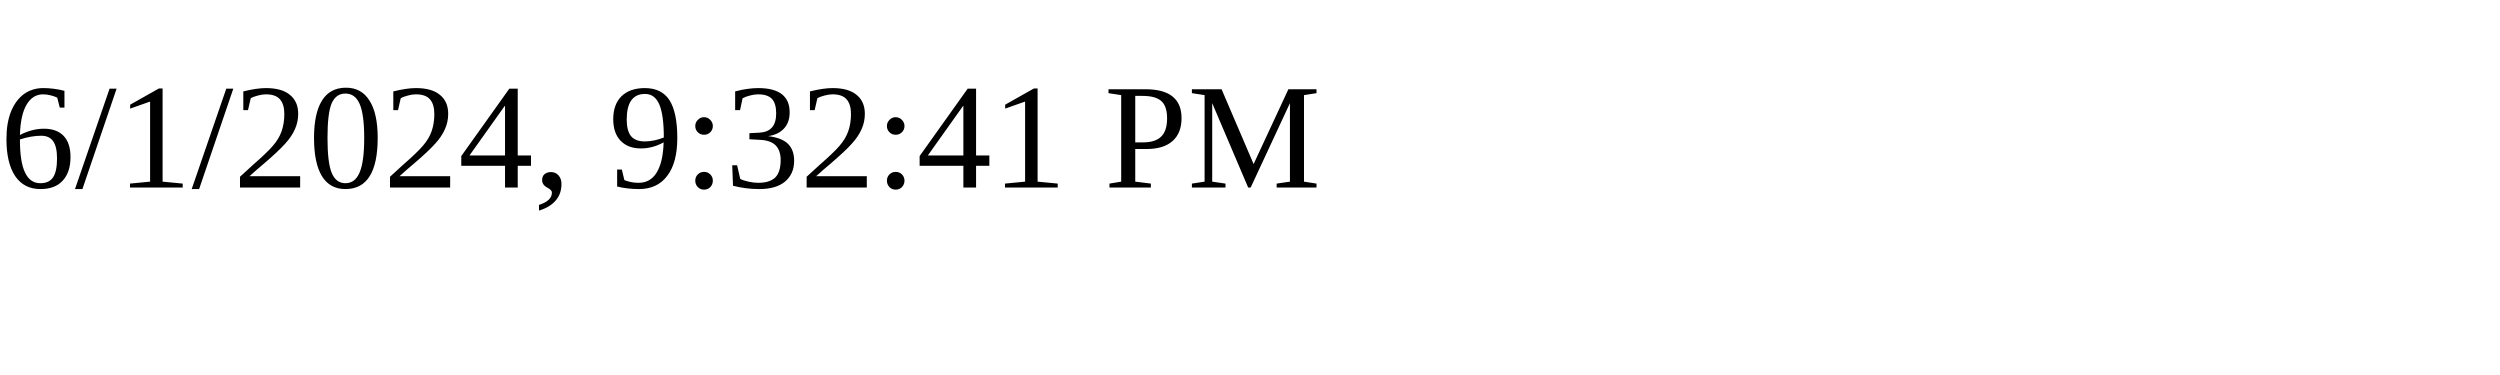
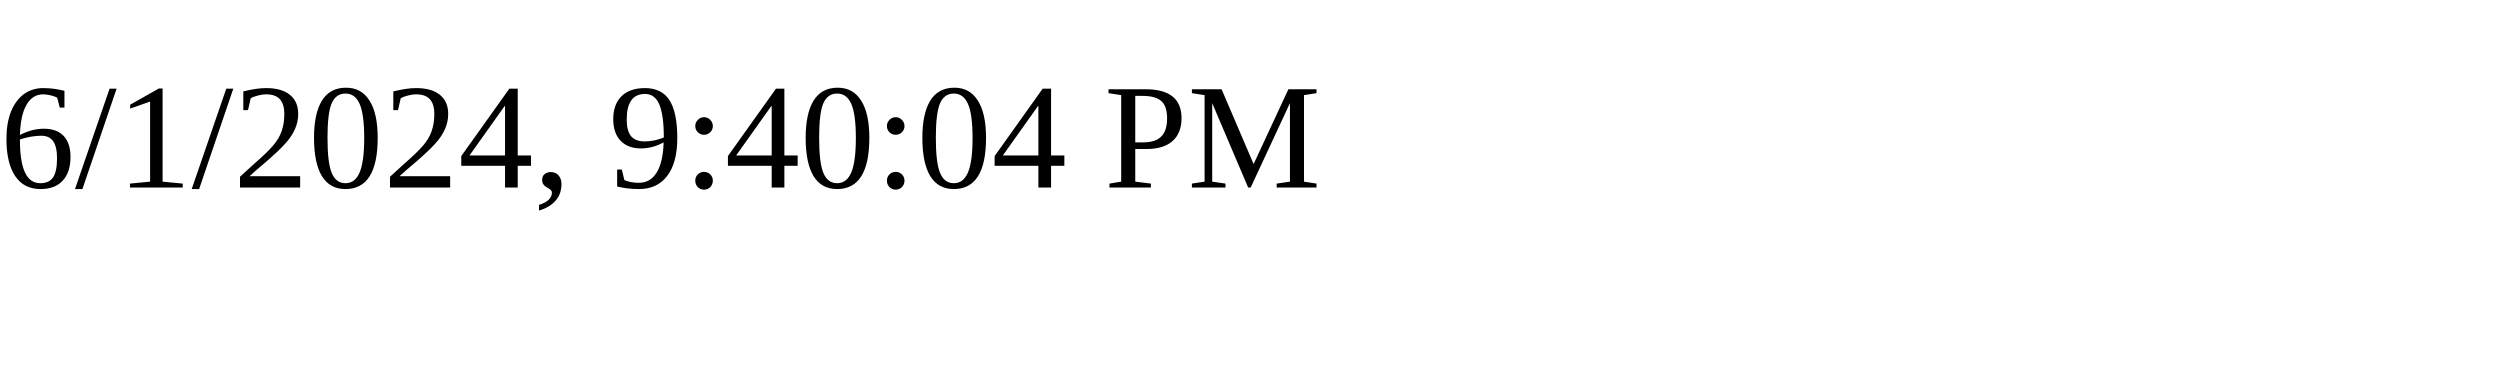
<svg xmlns="http://www.w3.org/2000/svg" height="30" width="200">
-   <text x="0" y="15">6/1/2024, 9:32:41 PM</text>
+   <text x="0" y="15">6/1/2024, 9:40:04 PM</text>
</svg>
